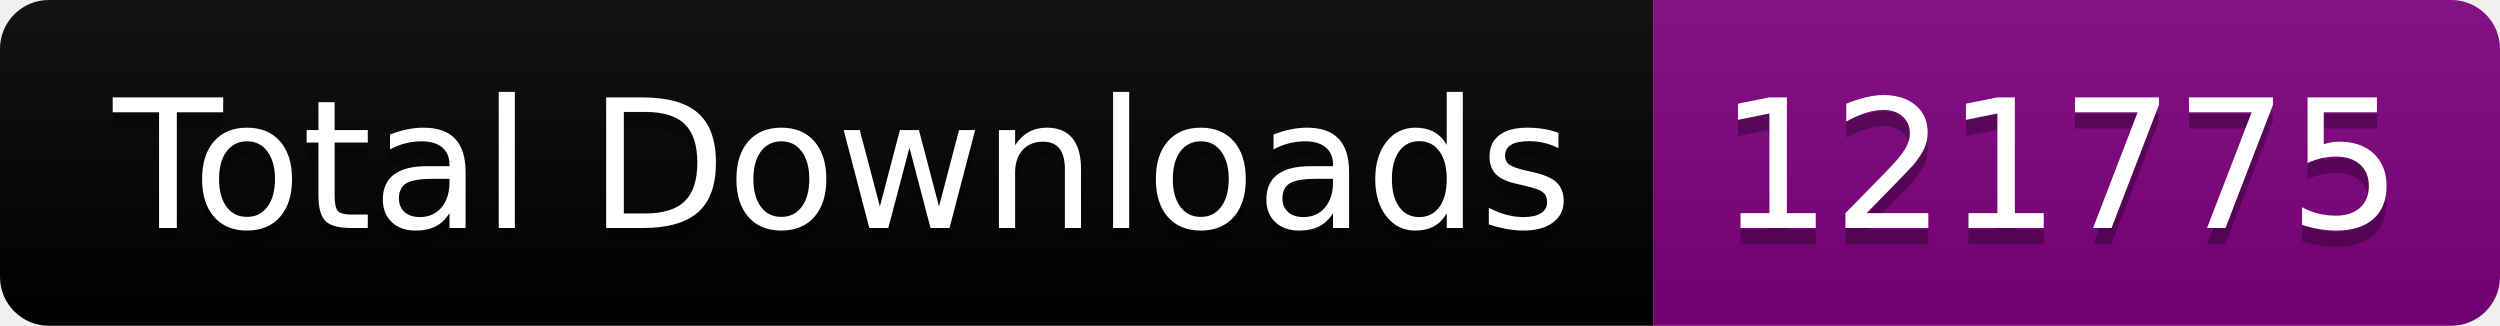
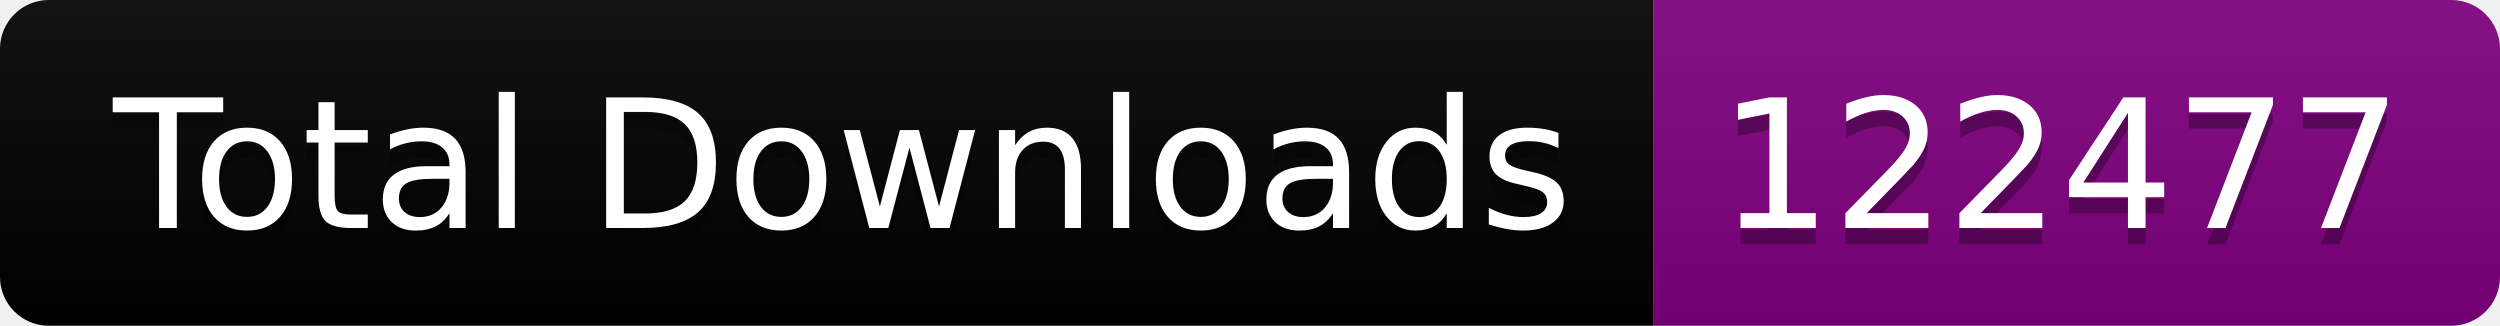
<svg xmlns="http://www.w3.org/2000/svg" width="153.5" height="20">
  <linearGradient id="smooth" x2="0" y2="100%">
    <stop offset="0" stop-color="#bbb" stop-opacity=".1" />
    <stop offset="1" stop-opacity=".1" />
  </linearGradient>
  <clipPath id="round">
    <rect width="153.5" height="20" rx="3" fill="#fff" />
  </clipPath>
  <g clip-path="url(#round)">
    <rect width="101.5" height="20" fill="black" />
    <rect x="101.5" width="52.0" height="20" fill="purple" />
    <rect width="153.5" height="20" fill="url(#smooth)" />
  </g>
  <g fill="#fff" text-anchor="middle" font-family="DejaVu Sans,Verdana,Geneva,sans-serif" font-size="110">
    <text x="517.5" y="150" fill="#010101" fill-opacity=".3" transform="scale(0.1)" textLength="915.0" lengthAdjust="spacing">Total Downloads</text>
    <text x="517.5" y="140" transform="scale(0.1)" textLength="915.0" lengthAdjust="spacing">Total Downloads</text>
-     <text x="1265.0" y="150" fill="#010101" fill-opacity=".3" transform="scale(0.1)" textLength="420.0" lengthAdjust="spacing">121775</text>
-     <text x="1265.0" y="140" transform="scale(0.1)" textLength="420.0" lengthAdjust="spacing">121775</text>
+     <text x="1265.0" y="150" fill="#010101" fill-opacity=".3" transform="scale(0.1)" textLength="420.0" lengthAdjust="spacing">122477</text>
+     <text x="1265.0" y="140" transform="scale(0.1)" textLength="420.0" lengthAdjust="spacing">122477</text>
  </g>
</svg>
